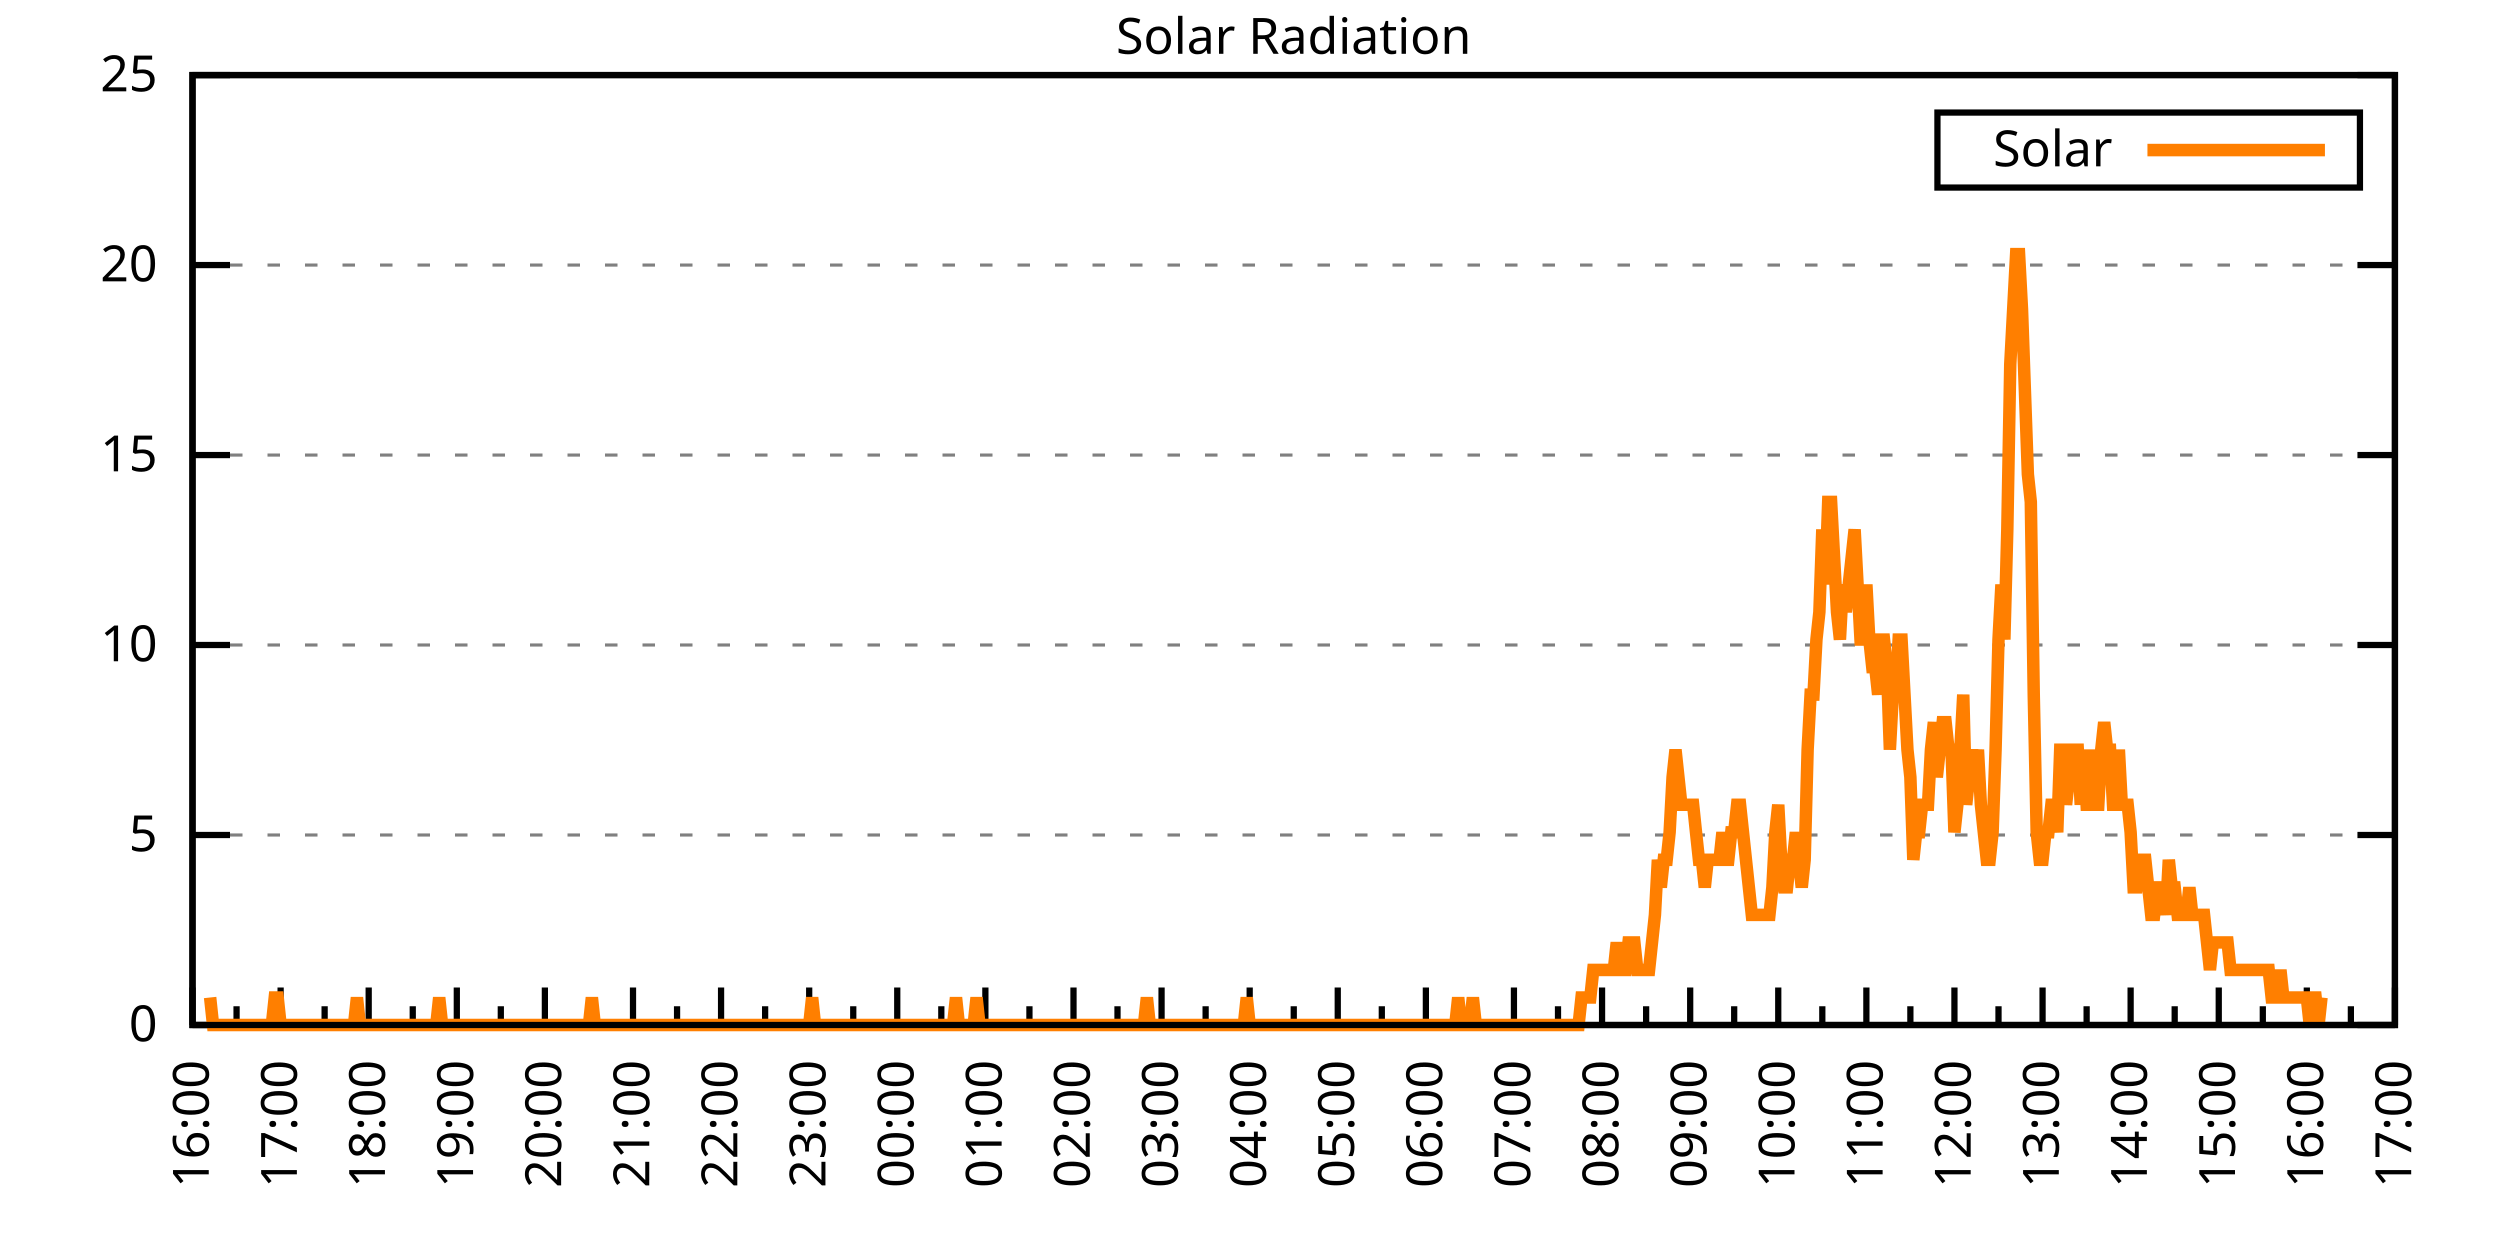
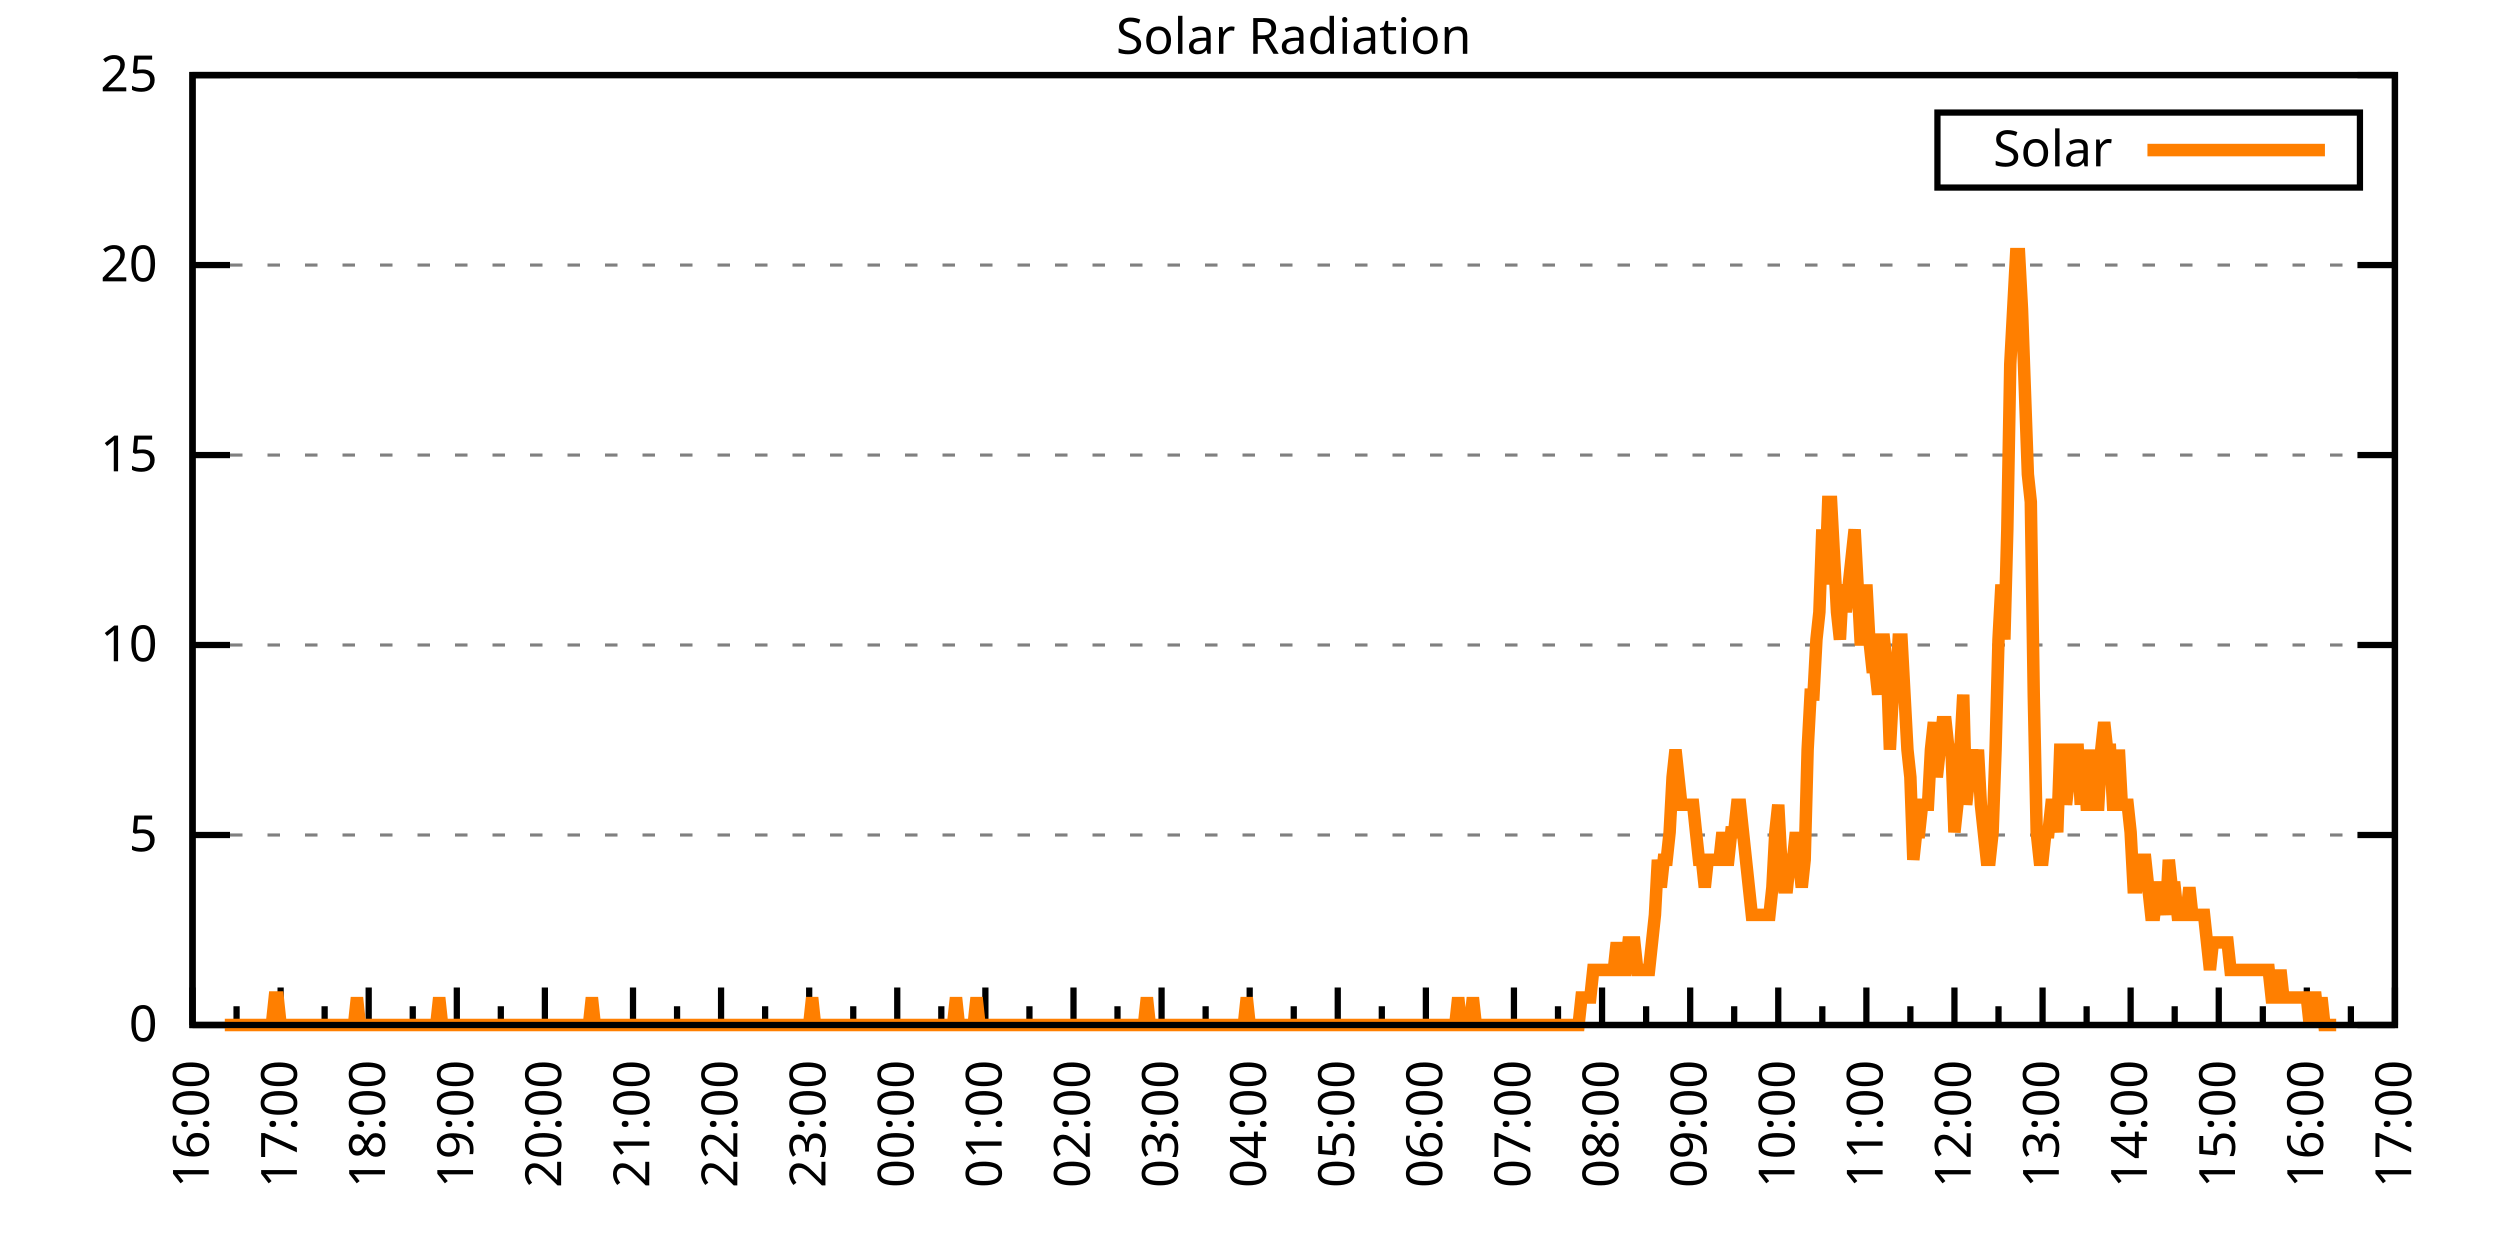
<svg xmlns="http://www.w3.org/2000/svg" xmlns:xlink="http://www.w3.org/1999/xlink" width="400" height="200" viewBox="0 0 400 200">
  <g id="gnuplot_canvas">
    <rect x="0" y="0" width="400" height="200" fill="none" />
    <defs>
      <circle id="gpDot" r="0.5" stroke-width="0.5" stroke="currentColor" />
      <path id="gpPt0" stroke-width="0.333" stroke="currentColor" d="M-1,0 h2 M0,-1 v2" />
      <path id="gpPt1" stroke-width="0.333" stroke="currentColor" d="M-1,-1 L1,1 M1,-1 L-1,1" />
      <path id="gpPt2" stroke-width="0.333" stroke="currentColor" d="M-1,0 L1,0 M0,-1 L0,1 M-1,-1 L1,1 M-1,1 L1,-1" />
      <rect id="gpPt3" stroke-width="0.333" stroke="currentColor" x="-1" y="-1" width="2" height="2" />
      <rect id="gpPt4" stroke-width="0.333" stroke="currentColor" fill="currentColor" x="-1" y="-1" width="2" height="2" />
      <circle id="gpPt5" stroke-width="0.333" stroke="currentColor" cx="0" cy="0" r="1" />
      <use xlink:href="#gpPt5" id="gpPt6" fill="currentColor" stroke="none" />
      <path id="gpPt7" stroke-width="0.333" stroke="currentColor" d="M0,-1.33 L-1.33,0.67 L1.33,0.67 z" />
      <use xlink:href="#gpPt7" id="gpPt8" fill="currentColor" stroke="none" />
      <use xlink:href="#gpPt7" id="gpPt9" stroke="currentColor" transform="rotate(180)" />
      <use xlink:href="#gpPt9" id="gpPt10" fill="currentColor" stroke="none" />
      <use xlink:href="#gpPt3" id="gpPt11" stroke="currentColor" transform="rotate(45)" />
      <use xlink:href="#gpPt11" id="gpPt12" fill="currentColor" stroke="none" />
      <path id="gpPt13" stroke-width="0.333" stroke="currentColor" d="M0,1.330 L1.265,0.411 L0.782,-1.067 L-0.782,-1.076 L-1.265,0.411 z" />
      <use xlink:href="#gpPt13" id="gpPt14" fill="currentColor" stroke="none" />
      <filter id="textbox" filterUnits="objectBoundingBox" x="0" y="0" height="1" width="1">
        <feFlood flood-color="white" flood-opacity="1" result="bgnd" />
        <feComposite in="SourceGraphic" in2="bgnd" operator="atop" />
      </filter>
      <filter id="greybox" filterUnits="objectBoundingBox" x="0" y="0" height="1" width="1">
        <feFlood flood-color="lightgrey" flood-opacity="1" result="grey" />
        <feComposite in="SourceGraphic" in2="grey" operator="atop" />
      </filter>
    </defs>
    <g fill="none" color="white" stroke="currentColor" stroke-width="1.00" stroke-linecap="butt" stroke-linejoin="miter">
</g>
    <g fill="none" color="black" stroke="currentColor" stroke-width="1.00" stroke-linecap="butt" stroke-linejoin="miter">
      <g stroke="none" shape-rendering="crispEdges">
        <polygon fill="rgb(255, 255, 255)" points="30.80,164.00 383.18,164.00 383.18,12.02 30.80,12.02 " />
      </g>
    </g>
    <g fill="none" color="black" stroke="currentColor" stroke-width="1.00" stroke-linecap="butt" stroke-linejoin="miter">
</g>
    <g fill="none" color="black" stroke="black" stroke-width="0.50" stroke-linecap="butt" stroke-linejoin="miter">
</g>
    <g fill="none" color="gray" stroke="currentColor" stroke-width="0.50" stroke-linecap="butt" stroke-linejoin="miter">
      <path stroke="gray" stroke-dasharray="2,4" class="gridline" d="M30.80,164.00 L383.19,164.00  " />
    </g>
    <g fill="none" color="gray" stroke="gray" stroke-width="1.00" stroke-linecap="butt" stroke-linejoin="miter">
</g>
    <g fill="none" color="black" stroke="currentColor" stroke-width="1.00" stroke-linecap="butt" stroke-linejoin="miter">
      <path stroke="black" d="M30.80,164.00 L36.80,164.00 M383.19,164.00 L377.19,164.00  " />
      <g transform="translate(25.20,166.60)" stroke="none" fill="black" font-family="Sans" font-size="8.00" text-anchor="end">
        <text>
          <tspan font-family="Sans"> 0</tspan>
        </text>
      </g>
    </g>
    <g fill="none" color="black" stroke="currentColor" stroke-width="1.00" stroke-linecap="butt" stroke-linejoin="miter">
</g>
    <g fill="none" color="black" stroke="black" stroke-width="0.50" stroke-linecap="butt" stroke-linejoin="miter">
</g>
    <g fill="none" color="gray" stroke="currentColor" stroke-width="0.50" stroke-linecap="butt" stroke-linejoin="miter">
      <path stroke="gray" stroke-dasharray="2,4" class="gridline" d="M30.80,133.60 L383.19,133.60  " />
    </g>
    <g fill="none" color="gray" stroke="gray" stroke-width="1.00" stroke-linecap="butt" stroke-linejoin="miter">
</g>
    <g fill="none" color="black" stroke="currentColor" stroke-width="1.00" stroke-linecap="butt" stroke-linejoin="miter">
      <path stroke="black" d="M30.80,133.60 L36.80,133.60 M383.19,133.60 L377.19,133.60  " />
      <g transform="translate(25.20,136.20)" stroke="none" fill="black" font-family="Sans" font-size="8.00" text-anchor="end">
        <text>
          <tspan font-family="Sans"> 5</tspan>
        </text>
      </g>
    </g>
    <g fill="none" color="black" stroke="currentColor" stroke-width="1.00" stroke-linecap="butt" stroke-linejoin="miter">
</g>
    <g fill="none" color="black" stroke="black" stroke-width="0.50" stroke-linecap="butt" stroke-linejoin="miter">
</g>
    <g fill="none" color="gray" stroke="currentColor" stroke-width="0.50" stroke-linecap="butt" stroke-linejoin="miter">
      <path stroke="gray" stroke-dasharray="2,4" class="gridline" d="M30.80,103.20 L383.19,103.20  " />
    </g>
    <g fill="none" color="gray" stroke="gray" stroke-width="1.00" stroke-linecap="butt" stroke-linejoin="miter">
</g>
    <g fill="none" color="black" stroke="currentColor" stroke-width="1.00" stroke-linecap="butt" stroke-linejoin="miter">
      <path stroke="black" d="M30.80,103.20 L36.80,103.20 M383.19,103.20 L377.19,103.20  " />
      <g transform="translate(25.20,105.80)" stroke="none" fill="black" font-family="Sans" font-size="8.00" text-anchor="end">
        <text>
          <tspan font-family="Sans"> 10</tspan>
        </text>
      </g>
    </g>
    <g fill="none" color="black" stroke="currentColor" stroke-width="1.00" stroke-linecap="butt" stroke-linejoin="miter">
</g>
    <g fill="none" color="black" stroke="black" stroke-width="0.50" stroke-linecap="butt" stroke-linejoin="miter">
</g>
    <g fill="none" color="gray" stroke="currentColor" stroke-width="0.50" stroke-linecap="butt" stroke-linejoin="miter">
      <path stroke="gray" stroke-dasharray="2,4" class="gridline" d="M30.80,72.81 L383.19,72.81  " />
    </g>
    <g fill="none" color="gray" stroke="gray" stroke-width="1.00" stroke-linecap="butt" stroke-linejoin="miter">
</g>
    <g fill="none" color="black" stroke="currentColor" stroke-width="1.00" stroke-linecap="butt" stroke-linejoin="miter">
      <path stroke="black" d="M30.80,72.81 L36.80,72.81 M383.19,72.81 L377.19,72.81  " />
      <g transform="translate(25.20,75.41)" stroke="none" fill="black" font-family="Sans" font-size="8.00" text-anchor="end">
        <text>
          <tspan font-family="Sans"> 15</tspan>
        </text>
      </g>
    </g>
    <g fill="none" color="black" stroke="currentColor" stroke-width="1.00" stroke-linecap="butt" stroke-linejoin="miter">
</g>
    <g fill="none" color="black" stroke="black" stroke-width="0.50" stroke-linecap="butt" stroke-linejoin="miter">
</g>
    <g fill="none" color="gray" stroke="currentColor" stroke-width="0.50" stroke-linecap="butt" stroke-linejoin="miter">
      <path stroke="gray" stroke-dasharray="2,4" class="gridline" d="M30.80,42.41 L383.19,42.41  " />
    </g>
    <g fill="none" color="gray" stroke="gray" stroke-width="1.00" stroke-linecap="butt" stroke-linejoin="miter">
</g>
    <g fill="none" color="black" stroke="currentColor" stroke-width="1.00" stroke-linecap="butt" stroke-linejoin="miter">
      <path stroke="black" d="M30.80,42.41 L36.80,42.41 M383.19,42.41 L377.19,42.41  " />
      <g transform="translate(25.20,45.01)" stroke="none" fill="black" font-family="Sans" font-size="8.00" text-anchor="end">
        <text>
          <tspan font-family="Sans"> 20</tspan>
        </text>
      </g>
    </g>
    <g fill="none" color="black" stroke="currentColor" stroke-width="1.00" stroke-linecap="butt" stroke-linejoin="miter">
</g>
    <g fill="none" color="black" stroke="black" stroke-width="0.50" stroke-linecap="butt" stroke-linejoin="miter">
</g>
    <g fill="none" color="gray" stroke="currentColor" stroke-width="0.50" stroke-linecap="butt" stroke-linejoin="miter">
      <path stroke="gray" stroke-dasharray="2,4" class="gridline" d="M30.80,12.01 L383.19,12.01  " />
    </g>
    <g fill="none" color="gray" stroke="gray" stroke-width="1.00" stroke-linecap="butt" stroke-linejoin="miter">
</g>
    <g fill="none" color="black" stroke="currentColor" stroke-width="1.00" stroke-linecap="butt" stroke-linejoin="miter">
      <path stroke="black" d="M30.80,12.01 L36.80,12.01 M383.19,12.01 L377.19,12.01  " />
      <g transform="translate(25.20,14.61)" stroke="none" fill="black" font-family="Sans" font-size="8.00" text-anchor="end">
        <text>
          <tspan font-family="Sans"> 25</tspan>
        </text>
      </g>
    </g>
    <g fill="none" color="black" stroke="currentColor" stroke-width="1.00" stroke-linecap="butt" stroke-linejoin="miter">
      <path stroke="black" d="M30.80,164.00 L30.80,158.00  " />
      <g transform="translate(33.40,169.60) rotate(270)" stroke="none" fill="black" font-family="Sans" font-size="8.00" text-anchor="end">
        <text>
          <tspan font-family="Sans">16:00</tspan>
        </text>
      </g>
    </g>
    <g fill="none" color="black" stroke="currentColor" stroke-width="1.00" stroke-linecap="butt" stroke-linejoin="miter">
      <path stroke="black" d="M37.85,164.00 L37.85,161.00 M44.90,164.00 L44.90,158.00  " />
      <g transform="translate(47.50,169.60) rotate(270)" stroke="none" fill="black" font-family="Sans" font-size="8.00" text-anchor="end">
        <text>
          <tspan font-family="Sans">17:00</tspan>
        </text>
      </g>
    </g>
    <g fill="none" color="black" stroke="currentColor" stroke-width="1.00" stroke-linecap="butt" stroke-linejoin="miter">
      <path stroke="black" d="M51.94,164.00 L51.94,161.00 M58.99,164.00 L58.99,158.00  " />
      <g transform="translate(61.59,169.60) rotate(270)" stroke="none" fill="black" font-family="Sans" font-size="8.00" text-anchor="end">
        <text>
          <tspan font-family="Sans">18:00</tspan>
        </text>
      </g>
    </g>
    <g fill="none" color="black" stroke="currentColor" stroke-width="1.00" stroke-linecap="butt" stroke-linejoin="miter">
      <path stroke="black" d="M66.04,164.00 L66.04,161.00 M73.09,164.00 L73.09,158.00  " />
      <g transform="translate(75.69,169.60) rotate(270)" stroke="none" fill="black" font-family="Sans" font-size="8.00" text-anchor="end">
        <text>
          <tspan font-family="Sans">19:00</tspan>
        </text>
      </g>
    </g>
    <g fill="none" color="black" stroke="currentColor" stroke-width="1.00" stroke-linecap="butt" stroke-linejoin="miter">
      <path stroke="black" d="M80.13,164.00 L80.13,161.00 M87.18,164.00 L87.18,158.00  " />
      <g transform="translate(89.78,169.60) rotate(270)" stroke="none" fill="black" font-family="Sans" font-size="8.00" text-anchor="end">
        <text>
          <tspan font-family="Sans">20:00</tspan>
        </text>
      </g>
    </g>
    <g fill="none" color="black" stroke="currentColor" stroke-width="1.00" stroke-linecap="butt" stroke-linejoin="miter">
      <path stroke="black" d="M94.23,164.00 L94.23,161.00 M101.28,164.00 L101.28,158.00  " />
      <g transform="translate(103.88,169.60) rotate(270)" stroke="none" fill="black" font-family="Sans" font-size="8.00" text-anchor="end">
        <text>
          <tspan font-family="Sans">21:00</tspan>
        </text>
      </g>
    </g>
    <g fill="none" color="black" stroke="currentColor" stroke-width="1.00" stroke-linecap="butt" stroke-linejoin="miter">
      <path stroke="black" d="M108.33,164.00 L108.33,161.00 M115.37,164.00 L115.37,158.00  " />
      <g transform="translate(117.97,169.60) rotate(270)" stroke="none" fill="black" font-family="Sans" font-size="8.00" text-anchor="end">
        <text>
          <tspan font-family="Sans">22:00</tspan>
        </text>
      </g>
    </g>
    <g fill="none" color="black" stroke="currentColor" stroke-width="1.00" stroke-linecap="butt" stroke-linejoin="miter">
      <path stroke="black" d="M122.42,164.00 L122.42,161.00 M129.47,164.00 L129.47,158.00  " />
      <g transform="translate(132.07,169.60) rotate(270)" stroke="none" fill="black" font-family="Sans" font-size="8.00" text-anchor="end">
        <text>
          <tspan font-family="Sans">23:00</tspan>
        </text>
      </g>
    </g>
    <g fill="none" color="black" stroke="currentColor" stroke-width="1.00" stroke-linecap="butt" stroke-linejoin="miter">
      <path stroke="black" d="M136.52,164.00 L136.52,161.00 M143.56,164.00 L143.56,158.00  " />
      <g transform="translate(146.16,169.60) rotate(270)" stroke="none" fill="black" font-family="Sans" font-size="8.00" text-anchor="end">
        <text>
          <tspan font-family="Sans">00:00</tspan>
        </text>
      </g>
    </g>
    <g fill="none" color="black" stroke="currentColor" stroke-width="1.00" stroke-linecap="butt" stroke-linejoin="miter">
      <path stroke="black" d="M150.61,164.00 L150.61,161.00 M157.66,164.00 L157.66,158.00  " />
      <g transform="translate(160.26,169.60) rotate(270)" stroke="none" fill="black" font-family="Sans" font-size="8.00" text-anchor="end">
        <text>
          <tspan font-family="Sans">01:00</tspan>
        </text>
      </g>
    </g>
    <g fill="none" color="black" stroke="currentColor" stroke-width="1.00" stroke-linecap="butt" stroke-linejoin="miter">
      <path stroke="black" d="M164.71,164.00 L164.71,161.00 M171.76,164.00 L171.76,158.00  " />
      <g transform="translate(174.36,169.60) rotate(270)" stroke="none" fill="black" font-family="Sans" font-size="8.00" text-anchor="end">
        <text>
          <tspan font-family="Sans">02:00</tspan>
        </text>
      </g>
    </g>
    <g fill="none" color="black" stroke="currentColor" stroke-width="1.00" stroke-linecap="butt" stroke-linejoin="miter">
      <path stroke="black" d="M178.80,164.00 L178.80,161.00 M185.85,164.00 L185.85,158.00  " />
      <g transform="translate(188.45,169.60) rotate(270)" stroke="none" fill="black" font-family="Sans" font-size="8.00" text-anchor="end">
        <text>
          <tspan font-family="Sans">03:00</tspan>
        </text>
      </g>
    </g>
    <g fill="none" color="black" stroke="currentColor" stroke-width="1.00" stroke-linecap="butt" stroke-linejoin="miter">
      <path stroke="black" d="M192.90,164.00 L192.90,161.00 M199.95,164.00 L199.95,158.00  " />
      <g transform="translate(202.55,169.60) rotate(270)" stroke="none" fill="black" font-family="Sans" font-size="8.00" text-anchor="end">
        <text>
          <tspan font-family="Sans">04:00</tspan>
        </text>
      </g>
    </g>
    <g fill="none" color="black" stroke="currentColor" stroke-width="1.00" stroke-linecap="butt" stroke-linejoin="miter">
      <path stroke="black" d="M207.00,164.00 L207.00,161.00 M214.04,164.00 L214.04,158.00  " />
      <g transform="translate(216.64,169.60) rotate(270)" stroke="none" fill="black" font-family="Sans" font-size="8.00" text-anchor="end">
        <text>
          <tspan font-family="Sans">05:00</tspan>
        </text>
      </g>
    </g>
    <g fill="none" color="black" stroke="currentColor" stroke-width="1.00" stroke-linecap="butt" stroke-linejoin="miter">
      <path stroke="black" d="M221.09,164.00 L221.09,161.00 M228.14,164.00 L228.14,158.00  " />
      <g transform="translate(230.74,169.60) rotate(270)" stroke="none" fill="black" font-family="Sans" font-size="8.00" text-anchor="end">
        <text>
          <tspan font-family="Sans">06:00</tspan>
        </text>
      </g>
    </g>
    <g fill="none" color="black" stroke="currentColor" stroke-width="1.00" stroke-linecap="butt" stroke-linejoin="miter">
      <path stroke="black" d="M235.19,164.00 L235.19,161.00 M242.23,164.00 L242.23,158.00  " />
      <g transform="translate(244.83,169.60) rotate(270)" stroke="none" fill="black" font-family="Sans" font-size="8.00" text-anchor="end">
        <text>
          <tspan font-family="Sans">07:00</tspan>
        </text>
      </g>
    </g>
    <g fill="none" color="black" stroke="currentColor" stroke-width="1.00" stroke-linecap="butt" stroke-linejoin="miter">
      <path stroke="black" d="M249.28,164.00 L249.28,161.00 M256.33,164.00 L256.33,158.00  " />
      <g transform="translate(258.93,169.60) rotate(270)" stroke="none" fill="black" font-family="Sans" font-size="8.00" text-anchor="end">
        <text>
          <tspan font-family="Sans">08:00</tspan>
        </text>
      </g>
    </g>
    <g fill="none" color="black" stroke="currentColor" stroke-width="1.00" stroke-linecap="butt" stroke-linejoin="miter">
      <path stroke="black" d="M263.38,164.00 L263.38,161.00 M270.43,164.00 L270.43,158.00  " />
      <g transform="translate(273.03,169.60) rotate(270)" stroke="none" fill="black" font-family="Sans" font-size="8.00" text-anchor="end">
        <text>
          <tspan font-family="Sans">09:00</tspan>
        </text>
      </g>
    </g>
    <g fill="none" color="black" stroke="currentColor" stroke-width="1.00" stroke-linecap="butt" stroke-linejoin="miter">
      <path stroke="black" d="M277.47,164.00 L277.47,161.00 M284.52,164.00 L284.52,158.00  " />
      <g transform="translate(287.12,169.60) rotate(270)" stroke="none" fill="black" font-family="Sans" font-size="8.00" text-anchor="end">
        <text>
          <tspan font-family="Sans">10:00</tspan>
        </text>
      </g>
    </g>
    <g fill="none" color="black" stroke="currentColor" stroke-width="1.00" stroke-linecap="butt" stroke-linejoin="miter">
      <path stroke="black" d="M291.57,164.00 L291.57,161.00 M298.62,164.00 L298.62,158.00  " />
      <g transform="translate(301.22,169.60) rotate(270)" stroke="none" fill="black" font-family="Sans" font-size="8.00" text-anchor="end">
        <text>
          <tspan font-family="Sans">11:00</tspan>
        </text>
      </g>
    </g>
    <g fill="none" color="black" stroke="currentColor" stroke-width="1.00" stroke-linecap="butt" stroke-linejoin="miter">
      <path stroke="black" d="M305.66,164.00 L305.66,161.00 M312.71,164.00 L312.71,158.00  " />
      <g transform="translate(315.31,169.60) rotate(270)" stroke="none" fill="black" font-family="Sans" font-size="8.00" text-anchor="end">
        <text>
          <tspan font-family="Sans">12:00</tspan>
        </text>
      </g>
    </g>
    <g fill="none" color="black" stroke="currentColor" stroke-width="1.00" stroke-linecap="butt" stroke-linejoin="miter">
      <path stroke="black" d="M319.76,164.00 L319.76,161.00 M326.81,164.00 L326.81,158.00  " />
      <g transform="translate(329.41,169.60) rotate(270)" stroke="none" fill="black" font-family="Sans" font-size="8.00" text-anchor="end">
        <text>
          <tspan font-family="Sans">13:00</tspan>
        </text>
      </g>
    </g>
    <g fill="none" color="black" stroke="currentColor" stroke-width="1.00" stroke-linecap="butt" stroke-linejoin="miter">
      <path stroke="black" d="M333.86,164.00 L333.86,161.00 M340.90,164.00 L340.90,158.00  " />
      <g transform="translate(343.50,169.60) rotate(270)" stroke="none" fill="black" font-family="Sans" font-size="8.00" text-anchor="end">
        <text>
          <tspan font-family="Sans">14:00</tspan>
        </text>
      </g>
    </g>
    <g fill="none" color="black" stroke="currentColor" stroke-width="1.00" stroke-linecap="butt" stroke-linejoin="miter">
      <path stroke="black" d="M347.95,164.00 L347.95,161.00 M355.00,164.00 L355.00,158.00  " />
      <g transform="translate(357.60,169.60) rotate(270)" stroke="none" fill="black" font-family="Sans" font-size="8.00" text-anchor="end">
        <text>
          <tspan font-family="Sans">15:00</tspan>
        </text>
      </g>
    </g>
    <g fill="none" color="black" stroke="currentColor" stroke-width="1.00" stroke-linecap="butt" stroke-linejoin="miter">
      <path stroke="black" d="M362.05,164.00 L362.05,161.00 M369.09,164.00 L369.09,158.00  " />
      <g transform="translate(371.69,169.60) rotate(270)" stroke="none" fill="black" font-family="Sans" font-size="8.00" text-anchor="end">
        <text>
          <tspan font-family="Sans">16:00</tspan>
        </text>
      </g>
    </g>
    <g fill="none" color="black" stroke="currentColor" stroke-width="1.00" stroke-linecap="butt" stroke-linejoin="miter">
      <path stroke="black" d="M376.14,164.00 L376.14,161.00 M383.19,164.00 L383.19,158.00  " />
      <g transform="translate(385.79,169.60) rotate(270)" stroke="none" fill="black" font-family="Sans" font-size="8.00" text-anchor="end">
        <text>
          <tspan font-family="Sans">17:00</tspan>
        </text>
      </g>
    </g>
    <g fill="none" color="black" stroke="currentColor" stroke-width="1.00" stroke-linecap="butt" stroke-linejoin="miter">
</g>
    <g fill="none" color="black" stroke="currentColor" stroke-width="1.00" stroke-linecap="butt" stroke-linejoin="miter">
      <path stroke="black" d="M30.80,12.01 L30.80,164.00 L383.19,164.00 L383.19,12.01 L30.80,12.01 Z  " />
    </g>
    <g fill="none" color="black" stroke="currentColor" stroke-width="1.00" stroke-linecap="butt" stroke-linejoin="miter">
      <g transform="translate(6.80,88.01) rotate(270)" stroke="none" fill="black" font-family="Sans" font-size="8.00" text-anchor="middle">
        <text />
      </g>
    </g>
    <g fill="none" color="black" stroke="currentColor" stroke-width="1.00" stroke-linecap="butt" stroke-linejoin="miter">
</g>
    <g fill="none" color="black" stroke="currentColor" stroke-width="1.00" stroke-linecap="butt" stroke-linejoin="miter">
      <path stroke="black" d="M309.99,30.01 L309.99,18.01 L377.59,18.01 L377.59,30.01 L309.99,30.01 Z  " />
    </g>
    <g id="Solar_Radiation_plot_1">
      <g fill="none" color="white" stroke="black" stroke-width="2.00" stroke-linecap="butt" stroke-linejoin="miter">
</g>
      <g fill="none" color="black" stroke="currentColor" stroke-width="2.00" stroke-linecap="butt" stroke-linejoin="miter">
        <g transform="translate(337.99,26.61)" stroke="none" fill="black" font-family="Sans" font-size="8.00" text-anchor="end">
          <text>
            <tspan font-family="Sans">Solar</tspan>
          </text>
        </g>
      </g>
      <g fill="none" color="black" stroke="currentColor" stroke-width="2.00" stroke-linecap="butt" stroke-linejoin="miter">
-         <path stroke="rgb(255, 127,   0)" d="M343.59,24.01 L371.99,24.01 M33.62,159.60 L34.09,164.00 L34.56,164.00 L35.03,164.00 L35.50,164.00 L35.97,164.00   L36.44,164.00 L36.91,164.00 L37.38,164.00 L37.85,164.00 L38.32,164.00 L38.79,164.00 L39.26,164.00 L39.73,164.00   L40.20,164.00 L40.67,164.00 L41.14,164.00 L41.61,164.00 L42.08,164.00 L42.55,164.00 L43.02,164.00 L43.49,164.00   L43.96,159.60 L44.43,159.60 L44.90,164.00 L45.37,164.00 L45.84,164.00 L46.31,164.00 L46.78,164.00 L47.24,164.00   L47.71,164.00 L48.18,164.00 L48.65,164.00 L49.12,164.00 L49.59,164.00 L50.06,164.00 L50.53,164.00 L51.00,164.00   L51.47,164.00 L51.94,164.00 L52.41,164.00 L52.88,164.00 L53.35,164.00 L53.82,164.00 L54.29,164.00 L54.76,164.00   L55.23,164.00 L55.70,164.00 L56.17,164.00 L56.64,164.00 L57.11,159.60 L57.58,164.00 L58.05,164.00 L58.52,164.00   L58.99,164.00 L59.46,164.00 L59.93,164.00 L60.40,164.00 L60.87,164.00 L61.34,164.00 L61.81,164.00 L62.28,164.00   L62.75,164.00 L63.22,164.00 L63.69,164.00 L64.16,164.00 L64.63,164.00 L65.10,164.00 L65.57,164.00 L66.04,164.00   L66.51,164.00 L66.98,164.00 L67.45,164.00 L67.92,164.00 L68.39,164.00 L68.86,164.00 L69.33,164.00 L69.80,164.00   L70.27,159.60 L70.74,164.00 L71.21,164.00 L71.68,164.00 L72.15,164.00 L72.62,164.00 L73.09,164.00 L73.56,164.00   L74.03,164.00 L74.50,164.00 L74.97,164.00 L75.44,164.00 L75.91,164.00 L76.38,164.00 L76.85,164.00 L77.32,164.00   L77.79,164.00 L78.26,164.00 L78.73,164.00 L79.19,164.00 L79.66,164.00 L80.13,164.00 L80.60,164.00 L81.07,164.00   L81.54,164.00 L82.01,164.00 L82.48,164.00 L82.95,164.00 L83.42,164.00 L83.89,164.00 L84.36,164.00 L84.83,164.00   L85.30,164.00 L85.77,164.00 L86.24,164.00 L86.71,164.00 L87.18,164.00 L87.65,164.00 L88.12,164.00 L88.59,164.00   L89.06,164.00 L89.53,164.00 L90.00,164.00 L90.47,164.00 L90.94,164.00 L91.41,164.00 L91.88,164.00 L92.35,164.00   L92.82,164.00 L93.29,164.00 L93.76,164.00 L94.23,164.00 L94.70,159.60 L95.17,164.00 L95.64,164.00 L96.11,164.00   L96.58,164.00 L97.05,164.00 L97.52,164.00 L97.99,164.00 L98.46,164.00 L98.93,164.00 L99.40,164.00 L99.87,164.00   L100.34,164.00 L100.81,164.00 L101.28,164.00 L101.75,164.00 L102.22,164.00 L102.69,164.00 L103.16,164.00 L103.63,164.00   L104.10,164.00 L104.57,164.00 L105.04,164.00 L105.51,164.00 L105.98,164.00 L106.45,164.00 L106.92,164.00 L107.39,164.00   L107.86,164.00 L108.33,164.00 L108.80,164.00 L109.27,164.00 L109.74,164.00 L110.21,164.00 L110.68,164.00 L111.14,164.00   L111.61,164.00 L112.08,164.00 L112.55,164.00 L113.02,164.00 L113.49,164.00 L113.96,164.00 L114.43,164.00 L114.90,164.00   L115.37,164.00 L115.84,164.00 L116.31,164.00 L116.78,164.00 L117.25,164.00 L117.72,164.00 L118.19,164.00 L118.66,164.00   L119.13,164.00 L119.60,164.00 L120.07,164.00 L120.54,164.00 L121.01,164.00 L121.48,164.00 L121.95,164.00 L122.42,164.00   L122.89,164.00 L123.36,164.00 L123.83,164.00 L124.30,164.00 L124.77,164.00 L125.24,164.00 L125.71,164.00 L126.18,164.00   L126.65,164.00 L127.12,164.00 L127.59,164.00 L128.06,164.00 L128.53,164.00 L129.00,164.00 L129.47,164.00 L129.94,159.60   L130.41,164.00 L130.88,164.00 L131.35,164.00 L131.82,164.00 L132.29,164.00 L132.76,164.00 L133.23,164.00 L133.70,164.00   L134.17,164.00 L134.64,164.00 L135.11,164.00 L135.58,164.00 L136.05,164.00 L136.52,164.00 L136.99,164.00 L137.46,164.00   L137.93,164.00 L138.40,164.00 L138.87,164.00 L139.34,164.00 L139.81,164.00 L140.28,164.00 L140.75,164.00 L141.22,164.00   L141.69,164.00 L142.16,164.00 L142.63,164.00 L143.09,164.00 L143.56,164.00 L144.03,164.00 L144.50,164.00 L144.97,164.00   L145.44,164.00 L145.91,164.00 L146.38,164.00 L146.85,164.00 L147.32,164.00 L147.79,164.00 L148.26,164.00 L148.73,164.00   L149.20,164.00 L149.67,164.00 L150.14,164.00 L150.61,164.00 L151.08,164.00 L151.55,164.00 L152.02,164.00 L152.49,164.00   L152.96,159.60 L153.43,164.00 L153.90,164.00 L154.37,164.00 L154.84,164.00 L155.31,164.00 L155.78,164.00 L156.25,159.60   L156.72,164.00 L157.19,164.00 L157.66,164.00 L158.13,164.00 L158.60,164.00 L159.07,164.00 L159.54,164.00 L160.01,164.00   L160.48,164.00 L160.95,164.00 L161.42,164.00 L161.89,164.00 L162.36,164.00 L162.83,164.00 L163.30,164.00 L163.77,164.00   L164.24,164.00 L164.71,164.00 L165.18,164.00 L165.65,164.00 L166.12,164.00 L166.59,164.00 L167.06,164.00 L167.53,164.00   L168.00,164.00 L168.47,164.00 L168.94,164.00 L169.41,164.00 L169.88,164.00 L170.35,164.00 L170.82,164.00 L171.29,164.00   L171.76,164.00 L172.23,164.00 L172.70,164.00 L173.17,164.00 L173.64,164.00 L174.11,164.00 L174.58,164.00 L175.04,164.00   L175.51,164.00 L175.98,164.00 L176.45,164.00 L176.92,164.00 L177.39,164.00 L177.86,164.00 L178.33,164.00 L178.80,164.00   L179.27,164.00 L179.74,164.00 L180.21,164.00 L180.68,164.00 L181.15,164.00 L181.62,164.00 L182.09,164.00 L182.56,164.00   L183.03,164.00 L183.50,159.60 L183.97,164.00 L184.44,164.00 L184.91,164.00 L185.38,164.00 L185.85,164.00 L186.32,164.00   L186.79,164.00 L187.26,164.00 L187.73,164.00 L188.20,164.00 L188.67,164.00 L189.14,164.00 L189.61,164.00 L190.08,164.00   L190.55,164.00 L191.02,164.00 L191.49,164.00 L191.96,164.00 L192.43,164.00 L192.90,164.00 L193.37,164.00 L193.84,164.00   L194.31,164.00 L194.78,164.00 L195.25,164.00 L195.72,164.00 L196.19,164.00 L196.66,164.00 L197.13,164.00 L197.60,164.00   L198.07,164.00 L198.54,164.00 L199.01,164.00 L199.48,159.60 L199.95,164.00 L200.42,164.00 L200.89,164.00 L201.36,164.00   L201.83,164.00 L202.30,164.00 L202.77,164.00 L203.24,164.00 L203.71,164.00 L204.18,164.00 L204.65,164.00 L205.12,164.00   L205.59,164.00 L206.06,164.00 L206.53,164.00 L207.00,164.00 L207.46,164.00 L207.93,164.00 L208.40,164.00 L208.87,164.00   L209.34,164.00 L209.81,164.00 L210.28,164.00 L210.75,164.00 L211.22,164.00 L211.69,164.00 L212.16,164.00 L212.63,164.00   L213.10,164.00 L213.57,164.00 L214.04,164.00 L214.51,164.00 L214.98,164.00 L215.45,164.00 L215.92,164.00 L216.39,164.00   L216.86,164.00 L217.33,164.00 L217.80,164.00 L218.27,164.00 L218.74,164.00 L219.21,164.00 L219.68,164.00 L220.15,164.00   L220.62,164.00 L221.09,164.00 L221.56,164.00 L222.03,164.00 L222.50,164.00 L222.97,164.00 L223.44,164.00 L223.91,164.00   L224.38,164.00 L224.85,164.00 L225.32,164.00 L225.79,164.00 L226.26,164.00 L226.73,164.00 L227.20,164.00 L227.67,164.00   L228.14,164.00 L228.61,164.00 L229.08,164.00 L229.55,164.00 L230.02,164.00 L230.49,164.00 L230.96,164.00 L231.43,164.00   L231.90,164.00 L232.37,164.00 L232.84,164.00 L233.31,159.60 L233.78,164.00 L234.25,164.00 L234.72,164.00 L235.19,164.00   L235.66,159.60 L236.13,164.00 L236.60,164.00 L237.07,164.00 L237.54,164.00 L238.01,164.00 L238.48,164.00 L238.95,164.00   L239.41,164.00 L239.88,164.00 L240.35,164.00 L240.82,164.00 L241.29,164.00 L241.76,164.00 L242.23,164.00 L242.70,164.00   L243.17,164.00 L243.64,164.00 L244.11,164.00 L244.58,164.00 L245.05,164.00 L245.52,164.00 L245.99,164.00 L246.46,164.00   L246.93,164.00 L247.40,164.00 L247.87,164.00 L248.34,164.00 L248.81,164.00 L249.28,164.00 L249.75,164.00 L250.22,164.00   L250.69,164.00 L251.16,164.00 L251.63,164.00 L252.10,164.00 L252.57,164.00 L253.04,159.60 L253.51,159.60 L253.98,159.60   L254.45,159.60 L254.92,155.19 L255.39,155.19 L255.86,155.19 L256.33,155.19 L256.80,155.19 L257.27,155.19 L257.74,155.19   L258.21,155.19 L258.68,150.79 L259.15,155.19 L259.62,155.19 L260.09,155.19 L260.56,150.79 L261.03,150.79 L261.50,150.79   L261.97,155.19 L262.44,155.19 L262.91,155.19 L263.38,155.19 L263.85,155.19 L264.32,150.79 L264.79,146.38 L265.26,137.57   L265.73,141.98 L266.20,137.57 L266.67,137.57 L267.14,133.17 L267.61,124.36 L268.08,119.95 L268.55,124.36 L269.02,128.76   L269.49,128.76 L269.96,128.76 L270.43,128.76 L270.90,128.76 L271.36,133.17 L271.83,137.57 L272.30,137.57 L272.77,141.98   L273.24,137.57 L273.71,137.57 L274.18,137.57 L274.65,137.57 L275.12,137.57 L275.59,133.17 L276.06,137.57 L276.53,137.57   L277.00,133.17 L277.47,133.17 L277.94,128.76 L278.41,128.76 L278.88,133.17 L279.35,137.57 L279.82,141.98 L280.29,146.38   L280.76,146.38 L281.23,146.38 L281.70,146.38 L282.17,146.38 L282.64,146.38 L283.11,146.38 L283.58,141.98 L284.05,133.17   L284.52,128.76 L284.99,137.57 L285.46,141.98 L285.93,141.98 L286.40,137.57 L286.87,137.57 L287.34,133.17 L287.81,137.57   L288.28,141.98 L288.75,137.57 L289.22,119.95 L289.69,111.14 L290.16,111.14 L290.63,102.33 L291.10,97.93 L291.57,84.71   L292.04,93.52 L292.51,80.31 L292.98,80.31 L293.45,89.12 L293.92,97.93 L294.39,102.33 L294.86,93.52 L295.33,97.93   L295.80,93.52 L296.27,89.12 L296.74,84.71 L297.21,93.52 L297.68,102.33 L298.15,102.33 L298.62,93.52 L299.09,102.33   L299.56,106.74 L300.03,106.74 L300.50,111.14 L300.97,102.33 L301.44,102.33 L301.91,106.74 L302.38,119.95 L302.85,111.14   L303.31,111.14 L303.78,102.33 L304.25,102.33 L304.72,111.14 L305.19,119.95 L305.66,124.36 L306.13,137.57 L306.60,133.17   L307.07,133.17 L307.54,128.76 L308.01,128.76 L308.48,128.76 L308.95,119.95 L309.42,115.55 L309.89,124.36 L310.36,119.95   L310.83,115.55 L311.30,115.55 L311.77,119.95 L312.24,119.95 L312.71,133.17 L313.18,128.76 L313.65,119.95 L314.12,111.14   L314.59,128.76 L315.06,124.36 L315.53,119.95 L316.00,124.36 L316.47,119.95 L316.94,128.76 L317.41,133.17 L317.88,137.57   L318.35,137.57 L318.82,133.17 L319.29,119.95 L319.76,102.33 L320.23,93.52 L320.70,102.33 L321.17,84.71 L321.64,58.28   L322.11,49.47 L322.58,40.66 L323.05,40.66 L323.52,49.47 L323.99,62.69 L324.46,75.90 L324.93,80.31 L325.40,111.14   L325.87,133.17 L326.34,137.57 L326.81,137.57 L327.28,133.17 L327.75,133.17 L328.22,128.76 L328.69,128.76 L329.16,133.17   L329.63,119.95 L330.10,119.95 L330.57,128.76 L331.04,124.36 L331.51,119.95 L331.98,119.95 L332.45,119.95 L332.92,128.76   L333.39,119.95 L333.86,128.76 L334.33,128.76 L334.80,119.95 L335.26,128.76 L335.73,128.76 L336.20,119.95 L336.67,115.55   L337.14,119.95 L337.61,119.95 L338.08,128.76 L338.55,128.76 L339.02,119.95 L339.49,128.76 L339.96,128.76 L340.43,128.76   L340.90,133.17 L341.37,141.98 L341.84,141.98 L342.31,137.57 L342.78,137.57 L343.25,137.57 L343.72,141.98 L344.19,146.38   L344.66,146.38 L345.13,141.98 L345.60,141.98 L346.07,141.98 L346.54,146.38 L347.01,137.57 L347.48,141.98 L347.95,141.98   L348.42,146.38 L348.89,146.38 L349.36,146.38 L349.83,146.38 L350.30,141.98 L350.77,146.38 L351.24,146.38 L351.71,146.38   L352.18,146.38 L352.65,146.38 L353.12,150.79 L353.59,155.19 L354.06,150.79 L354.53,150.79 L355.00,150.79 L355.47,150.79   L355.94,150.79 L356.41,150.79 L356.88,155.19 L357.35,155.19 L357.82,155.19 L358.29,155.19 L358.76,155.19 L359.23,155.19   L359.70,155.19 L360.17,155.19 L360.64,155.19 L361.11,155.19 L361.58,155.19 L362.05,155.19 L362.52,155.19 L362.99,155.19   L363.46,159.60 L363.93,159.60 L364.40,159.60 L364.87,155.19 L365.34,159.60 L365.81,159.60 L366.28,159.60 L366.75,159.60   L367.21,159.60 L367.68,159.60 L368.15,159.60 L368.62,159.60 L369.09,159.60 L369.56,164.00 L370.03,159.60 L370.50,159.60   L370.97,164.00 L371.44,159.60  " />
+         <path stroke="rgb(255, 127,   0)" d="M343.59,24.01 L371.99,24.01 M35.97,164.00 L36.44,164.00 L36.91,164.00 L37.38,164.00 L37.85,164.00 L38.32,164.00   L38.79,164.00 L39.26,164.00 L39.73,164.00 L40.20,164.00 L40.67,164.00 L41.14,164.00 L41.61,164.00 L42.08,164.00   L42.55,164.00 L43.02,164.00 L43.49,164.00 L43.96,159.60 L44.43,159.60 L44.90,164.00 L45.37,164.00 L45.84,164.00   L46.31,164.00 L46.78,164.00 L47.24,164.00 L47.71,164.00 L48.18,164.00 L48.65,164.00 L49.12,164.00 L49.59,164.00   L50.06,164.00 L50.53,164.00 L51.00,164.00 L51.47,164.00 L51.94,164.00 L52.41,164.00 L52.88,164.00 L53.35,164.00   L53.82,164.00 L54.29,164.00 L54.76,164.00 L55.23,164.00 L55.70,164.00 L56.17,164.00 L56.64,164.00 L57.11,159.60   L57.58,164.00 L58.05,164.00 L58.52,164.00 L58.99,164.00 L59.46,164.00 L59.93,164.00 L60.40,164.00 L60.87,164.00   L61.34,164.00 L61.81,164.00 L62.28,164.00 L62.75,164.00 L63.22,164.00 L63.69,164.00 L64.16,164.00 L64.63,164.00   L65.10,164.00 L65.57,164.00 L66.04,164.00 L66.51,164.00 L66.98,164.00 L67.45,164.00 L67.92,164.00 L68.39,164.00   L68.86,164.00 L69.33,164.00 L69.80,164.00 L70.27,159.60 L70.74,164.00 L71.21,164.00 L71.68,164.00 L72.15,164.00   L72.62,164.00 L73.09,164.00 L73.56,164.00 L74.03,164.00 L74.50,164.00 L74.97,164.00 L75.44,164.00 L75.91,164.00   L76.38,164.00 L76.85,164.00 L77.32,164.00 L77.79,164.00 L78.26,164.00 L78.73,164.00 L79.19,164.00 L79.66,164.00   L80.13,164.00 L80.60,164.00 L81.07,164.00 L81.54,164.00 L82.01,164.00 L82.48,164.00 L82.95,164.00 L83.42,164.00   L83.89,164.00 L84.36,164.00 L84.83,164.00 L85.30,164.00 L85.77,164.00 L86.24,164.00 L86.71,164.00 L87.18,164.00   L87.65,164.00 L88.12,164.00 L88.59,164.00 L89.06,164.00 L89.53,164.00 L90.00,164.00 L90.47,164.00 L90.94,164.00   L91.41,164.00 L91.88,164.00 L92.35,164.00 L92.82,164.00 L93.29,164.00 L93.76,164.00 L94.23,164.00 L94.70,159.60   L95.17,164.00 L95.64,164.00 L96.11,164.00 L96.58,164.00 L97.05,164.00 L97.52,164.00 L97.99,164.00 L98.46,164.00   L98.93,164.00 L99.40,164.00 L99.87,164.00 L100.34,164.00 L100.81,164.00 L101.28,164.00 L101.75,164.00 L102.22,164.00   L102.69,164.00 L103.16,164.00 L103.63,164.00 L104.10,164.00 L104.57,164.00 L105.04,164.00 L105.51,164.00 L105.98,164.00   L106.45,164.00 L106.92,164.00 L107.39,164.00 L107.86,164.00 L108.33,164.00 L108.80,164.00 L109.27,164.00 L109.74,164.00   L110.21,164.00 L110.68,164.00 L111.14,164.00 L111.61,164.00 L112.08,164.00 L112.55,164.00 L113.02,164.00 L113.49,164.00   L113.96,164.00 L114.43,164.00 L114.90,164.00 L115.37,164.00 L115.84,164.00 L116.31,164.00 L116.78,164.00 L117.25,164.00   L117.72,164.00 L118.19,164.00 L118.66,164.00 L119.13,164.00 L119.60,164.00 L120.07,164.00 L120.54,164.00 L121.01,164.00   L121.48,164.00 L121.95,164.00 L122.42,164.00 L122.89,164.00 L123.36,164.00 L123.83,164.00 L124.30,164.00 L124.77,164.00   L125.24,164.00 L125.71,164.00 L126.18,164.00 L126.65,164.00 L127.12,164.00 L127.59,164.00 L128.06,164.00 L128.53,164.00   L129.00,164.00 L129.47,164.00 L129.94,159.60 L130.41,164.00 L130.88,164.00 L131.35,164.00 L131.82,164.00 L132.29,164.00   L132.76,164.00 L133.23,164.00 L133.70,164.00 L134.17,164.00 L134.64,164.00 L135.11,164.00 L135.58,164.00 L136.05,164.00   L136.52,164.00 L136.99,164.00 L137.46,164.00 L137.93,164.00 L138.40,164.00 L138.87,164.00 L139.34,164.00 L139.81,164.00   L140.28,164.00 L140.75,164.00 L141.22,164.00 L141.69,164.00 L142.16,164.00 L142.63,164.00 L143.09,164.00 L143.56,164.00   L144.03,164.00 L144.50,164.00 L144.97,164.00 L145.44,164.00 L145.91,164.00 L146.38,164.00 L146.85,164.00 L147.32,164.00   L147.79,164.00 L148.26,164.00 L148.73,164.00 L149.20,164.00 L149.67,164.00 L150.14,164.00 L150.61,164.00 L151.08,164.00   L151.55,164.00 L152.02,164.00 L152.49,164.00 L152.96,159.60 L153.43,164.00 L153.90,164.00 L154.37,164.00 L154.84,164.00   L155.31,164.00 L155.78,164.00 L156.25,159.60 L156.72,164.00 L157.19,164.00 L157.66,164.00 L158.13,164.00 L158.60,164.00   L159.07,164.00 L159.54,164.00 L160.01,164.00 L160.48,164.00 L160.95,164.00 L161.42,164.00 L161.89,164.00 L162.36,164.00   L162.83,164.00 L163.30,164.00 L163.77,164.00 L164.24,164.00 L164.71,164.00 L165.18,164.00 L165.65,164.00 L166.12,164.00   L166.59,164.00 L167.06,164.00 L167.53,164.00 L168.00,164.00 L168.47,164.00 L168.94,164.00 L169.41,164.00 L169.88,164.00   L170.35,164.00 L170.82,164.00 L171.29,164.00 L171.76,164.00 L172.23,164.00 L172.70,164.00 L173.17,164.00 L173.64,164.00   L174.11,164.00 L174.58,164.00 L175.04,164.00 L175.51,164.00 L175.98,164.00 L176.45,164.00 L176.92,164.00 L177.39,164.00   L177.86,164.00 L178.33,164.00 L178.80,164.00 L179.27,164.00 L179.74,164.00 L180.21,164.00 L180.68,164.00 L181.15,164.00   L181.62,164.00 L182.09,164.00 L182.56,164.00 L183.03,164.00 L183.50,159.60 L183.97,164.00 L184.44,164.00 L184.91,164.00   L185.38,164.00 L185.85,164.00 L186.32,164.00 L186.79,164.00 L187.26,164.00 L187.73,164.00 L188.20,164.00 L188.67,164.00   L189.14,164.00 L189.61,164.00 L190.08,164.00 L190.55,164.00 L191.02,164.00 L191.49,164.00 L191.96,164.00 L192.43,164.00   L192.90,164.00 L193.37,164.00 L193.84,164.00 L194.31,164.00 L194.78,164.00 L195.25,164.00 L195.72,164.00 L196.19,164.00   L196.66,164.00 L197.13,164.00 L197.60,164.00 L198.07,164.00 L198.54,164.00 L199.01,164.00 L199.48,159.60 L199.95,164.00   L200.42,164.00 L200.89,164.00 L201.36,164.00 L201.83,164.00 L202.30,164.00 L202.77,164.00 L203.24,164.00 L203.71,164.00   L204.18,164.00 L204.65,164.00 L205.12,164.00 L205.59,164.00 L206.06,164.00 L206.53,164.00 L207.00,164.00 L207.46,164.00   L207.93,164.00 L208.40,164.00 L208.87,164.00 L209.34,164.00 L209.81,164.00 L210.28,164.00 L210.75,164.00 L211.22,164.00   L211.69,164.00 L212.16,164.00 L212.63,164.00 L213.10,164.00 L213.57,164.00 L214.04,164.00 L214.51,164.00 L214.98,164.00   L215.45,164.00 L215.92,164.00 L216.39,164.00 L216.86,164.00 L217.33,164.00 L217.80,164.00 L218.27,164.00 L218.74,164.00   L219.21,164.00 L219.68,164.00 L220.15,164.00 L220.62,164.00 L221.09,164.00 L221.56,164.00 L222.03,164.00 L222.50,164.00   L222.97,164.00 L223.44,164.00 L223.91,164.00 L224.38,164.00 L224.85,164.00 L225.32,164.00 L225.79,164.00 L226.26,164.00   L226.73,164.00 L227.20,164.00 L227.67,164.00 L228.14,164.00 L228.61,164.00 L229.08,164.00 L229.55,164.00 L230.02,164.00   L230.49,164.00 L230.96,164.00 L231.43,164.00 L231.90,164.00 L232.37,164.00 L232.84,164.00 L233.31,159.60 L233.78,164.00   L234.25,164.00 L234.72,164.00 L235.19,164.00 L235.66,159.60 L236.13,164.00 L236.60,164.00 L237.07,164.00 L237.54,164.00   L238.01,164.00 L238.48,164.00 L238.95,164.00 L239.41,164.00 L239.88,164.00 L240.35,164.00 L240.82,164.00 L241.29,164.00   L241.76,164.00 L242.23,164.00 L242.70,164.00 L243.17,164.00 L243.64,164.00 L244.11,164.00 L244.58,164.00 L245.05,164.00   L245.52,164.00 L245.99,164.00 L246.46,164.00 L246.93,164.00 L247.40,164.00 L247.87,164.00 L248.34,164.00 L248.81,164.00   L249.28,164.00 L249.75,164.00 L250.22,164.00 L250.69,164.00 L251.16,164.00 L251.63,164.00 L252.10,164.00 L252.57,164.00   L253.04,159.60 L253.51,159.60 L253.98,159.60 L254.45,159.60 L254.92,155.19 L255.39,155.19 L255.86,155.19 L256.33,155.19   L256.80,155.19 L257.27,155.19 L257.74,155.19 L258.21,155.19 L258.68,150.79 L259.15,155.19 L259.62,155.19 L260.09,155.19   L260.56,150.79 L261.03,150.79 L261.50,150.79 L261.97,155.19 L262.44,155.19 L262.91,155.19 L263.38,155.19 L263.85,155.19   L264.32,150.79 L264.79,146.38 L265.26,137.57 L265.73,141.98 L266.20,137.57 L266.67,137.57 L267.14,133.17 L267.61,124.36   L268.08,119.95 L268.55,124.36 L269.02,128.76 L269.49,128.76 L269.96,128.76 L270.43,128.76 L270.90,128.76 L271.36,133.17   L271.83,137.57 L272.30,137.57 L272.77,141.98 L273.24,137.57 L273.71,137.57 L274.18,137.57 L274.65,137.57 L275.12,137.57   L275.59,133.17 L276.06,137.57 L276.53,137.57 L277.00,133.17 L277.47,133.17 L277.94,128.76 L278.41,128.76 L278.88,133.17   L279.35,137.57 L279.82,141.98 L280.29,146.38 L280.76,146.38 L281.23,146.38 L281.70,146.38 L282.17,146.38 L282.64,146.38   L283.11,146.38 L283.58,141.98 L284.05,133.17 L284.52,128.76 L284.99,137.57 L285.46,141.98 L285.93,141.98 L286.40,137.57   L286.87,137.57 L287.34,133.17 L287.81,137.57 L288.28,141.98 L288.75,137.57 L289.22,119.95 L289.69,111.14 L290.16,111.14   L290.63,102.33 L291.10,97.93 L291.57,84.71 L292.04,93.52 L292.51,80.31 L292.98,80.31 L293.45,89.12 L293.92,97.93   L294.39,102.33 L294.86,93.52 L295.33,97.93 L295.80,93.52 L296.27,89.12 L296.74,84.71 L297.21,93.52 L297.68,102.33   L298.15,102.33 L298.62,93.52 L299.09,102.33 L299.56,106.74 L300.03,106.74 L300.50,111.14 L300.97,102.33 L301.44,102.33   L301.91,106.74 L302.38,119.95 L302.85,111.14 L303.31,111.14 L303.78,102.33 L304.25,102.33 L304.72,111.14 L305.19,119.95   L305.66,124.36 L306.13,137.57 L306.60,133.17 L307.07,133.17 L307.54,128.76 L308.01,128.76 L308.48,128.76 L308.95,119.95   L309.42,115.55 L309.89,124.36 L310.36,119.95 L310.83,115.55 L311.30,115.55 L311.77,119.95 L312.24,119.95 L312.71,133.17   L313.18,128.76 L313.65,119.95 L314.12,111.14 L314.59,128.76 L315.06,124.36 L315.53,119.95 L316.00,124.36 L316.47,119.95   L316.94,128.76 L317.41,133.17 L317.88,137.57 L318.35,137.57 L318.82,133.17 L319.29,119.95 L319.76,102.33 L320.23,93.52   L320.70,102.33 L321.17,84.71 L321.64,58.28 L322.11,49.47 L322.58,40.66 L323.05,40.66 L323.52,49.47 L323.99,62.69   L324.46,75.90 L324.93,80.31 L325.40,111.14 L325.87,133.17 L326.34,137.57 L326.81,137.57 L327.28,133.17 L327.75,133.17   L328.22,128.76 L328.69,128.76 L329.16,133.17 L329.63,119.95 L330.10,119.95 L330.57,128.76 L331.04,124.36 L331.51,119.95   L331.98,119.95 L332.45,119.95 L332.92,128.76 L333.39,119.95 L333.86,128.76 L334.33,128.76 L334.80,119.95 L335.26,128.76   L335.73,128.76 L336.20,119.95 L336.67,115.55 L337.14,119.95 L337.61,119.95 L338.08,128.76 L338.55,128.76 L339.02,119.95   L339.49,128.76 L339.96,128.76 L340.43,128.76 L340.90,133.17 L341.37,141.98 L341.84,141.98 L342.31,137.57 L342.78,137.57   L343.25,137.57 L343.72,141.98 L344.19,146.38 L344.66,146.38 L345.13,141.98 L345.60,141.98 L346.07,141.98 L346.54,146.38   L347.01,137.57 L347.48,141.98 L347.95,141.98 L348.42,146.38 L348.89,146.38 L349.36,146.38 L349.83,146.38 L350.30,141.98   L350.77,146.38 L351.24,146.38 L351.71,146.38 L352.18,146.38 L352.65,146.38 L353.12,150.79 L353.59,155.19 L354.06,150.79   L354.53,150.79 L355.00,150.79 L355.47,150.79 L355.94,150.79 L356.41,150.79 L356.88,155.19 L357.35,155.19 L357.82,155.19   L358.29,155.19 L358.76,155.19 L359.23,155.19 L359.70,155.19 L360.17,155.19 L360.64,155.19 L361.11,155.19 L361.58,155.19   L362.05,155.19 L362.52,155.19 L362.99,155.19 L363.46,159.60 L363.93,159.60 L364.40,159.60 L364.87,155.19 L365.34,159.60   L365.81,159.60 L366.28,159.60 L366.75,159.60 L367.21,159.60 L367.68,159.60 L368.15,159.60 L368.62,159.60 L369.09,159.60   L369.56,164.00 L370.03,159.60 L370.50,159.60 L370.97,164.00 L371.44,159.60 L371.91,164.00 L372.38,164.00 L372.85,164.00   L373.32,164.00 L373.79,164.00  " />
      </g>
    </g>
    <g fill="none" color="black" stroke="currentColor" stroke-width="2.00" stroke-linecap="butt" stroke-linejoin="miter">
</g>
    <g fill="none" color="black" stroke="black" stroke-width="1.00" stroke-linecap="butt" stroke-linejoin="miter">
</g>
    <g fill="none" color="black" stroke="currentColor" stroke-width="1.00" stroke-linecap="butt" stroke-linejoin="miter">
      <path stroke="black" d="M30.80,12.01 L30.80,164.00 L383.19,164.00 L383.19,12.01 L30.80,12.01 Z  " />
    </g>
    <g fill="none" color="black" stroke="currentColor" stroke-width="1.00" stroke-linecap="butt" stroke-linejoin="miter">
      <g transform="translate(206.99,8.61)" stroke="none" fill="black" font-family="Sans" font-size="8.00" text-anchor="middle">
        <text>
          <tspan font-family="Sans">Solar Radiation</tspan>
        </text>
      </g>
    </g>
    <g fill="none" color="black" stroke="currentColor" stroke-width="1.00" stroke-linecap="butt" stroke-linejoin="miter">
</g>
  </g>
</svg>
